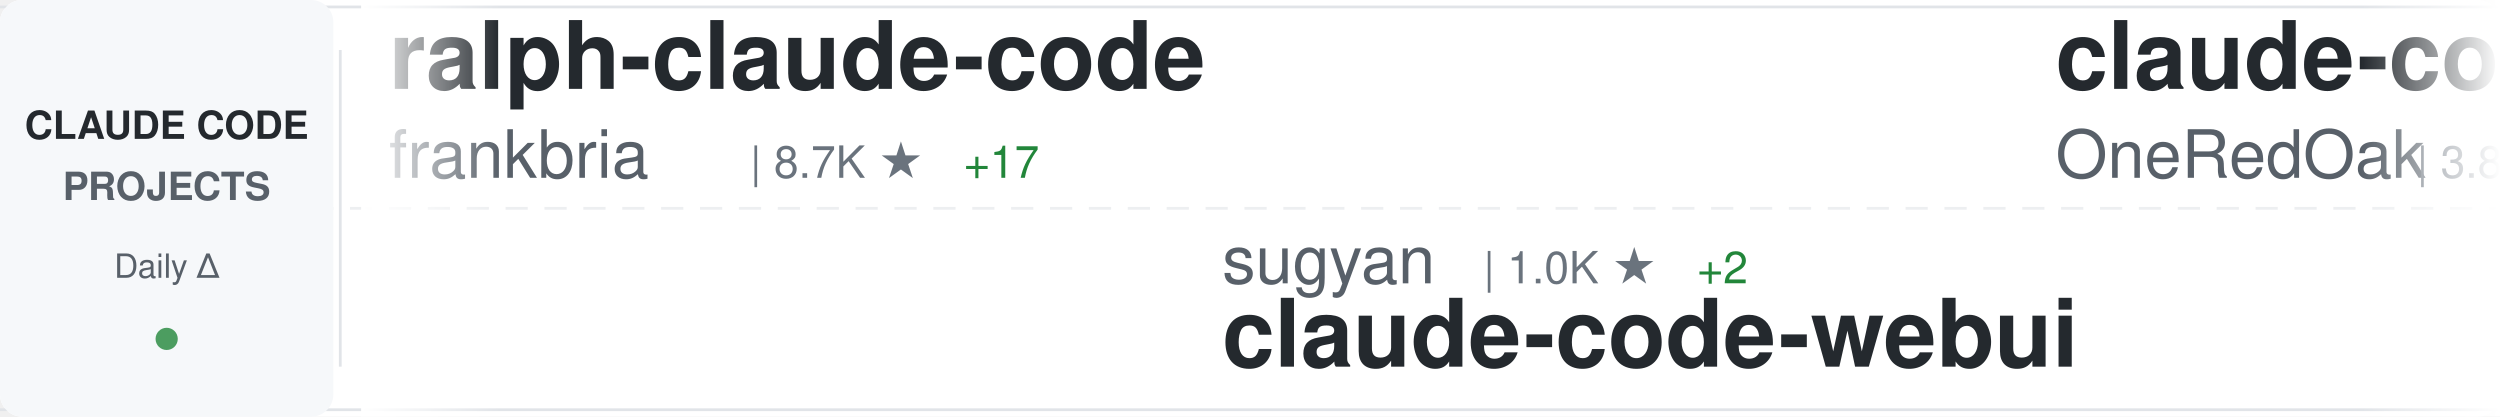
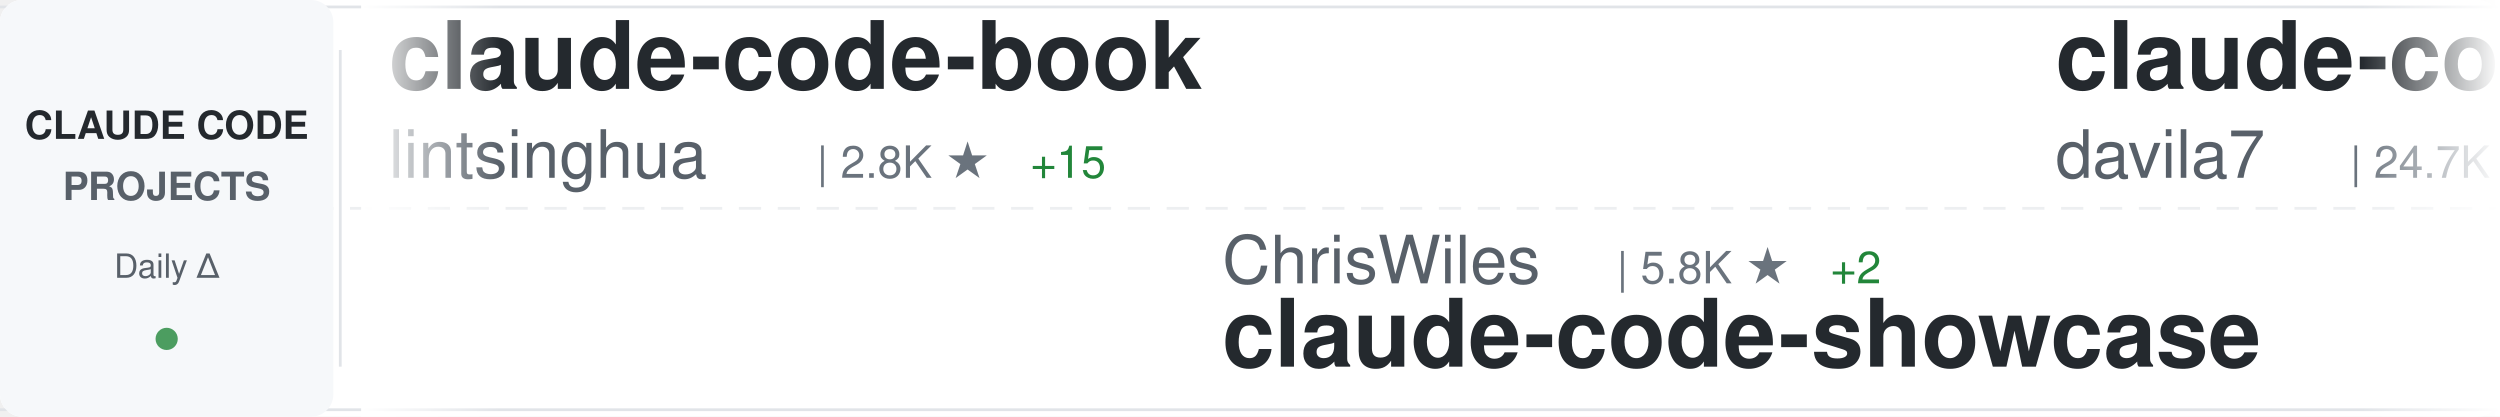
<svg xmlns="http://www.w3.org/2000/svg" width="900" height="150">
  <defs>
    <linearGradient id="awesomeLeftFade" x1="0%" y1="0%" x2="100%" y2="0%">
      <stop offset="0%" style="stop-color:#ffffff;stop-opacity:1" />
      <stop offset="100%" style="stop-color:#ffffff;stop-opacity:0" />
    </linearGradient>
    <linearGradient id="awesomeRightFade" x1="0%" y1="0%" x2="100%" y2="0%">
      <stop offset="0%" style="stop-color:#ffffff;stop-opacity:0" />
      <stop offset="100%" style="stop-color:#ffffff;stop-opacity:1" />
    </linearGradient>
  </defs>
  <rect width="900" height="150" fill="#ffffff" rx="8" />
  <rect x="0" y="2" width="900" height="1" fill="#e1e4e8" />
  <rect x="0" y="147" width="900" height="1" fill="#e1e4e8" />
  <line x1="0" y1="75" x2="900" y2="75" stroke="#e1e4e8" stroke-width="1" stroke-dasharray="8 6" opacity="0.6" />
  <rect x="0" y="0" width="120" height="150" fill="#f6f8fa" rx="8" />
  <text x="60" y="50" font-family="-apple-system, BlinkMacSystemFont, 'Segoe UI', Helvetica, Arial, sans-serif" font-size="14" font-weight="600" fill="#24292e" text-anchor="middle">CLAUDE CODE</text>
  <text x="60" y="72" font-family="-apple-system, BlinkMacSystemFont, 'Segoe UI', Helvetica, Arial, sans-serif" font-size="14" font-weight="600" fill="#586069" text-anchor="middle">PROJECTS</text>
  <text x="60" y="100" font-family="-apple-system, BlinkMacSystemFont, 'Segoe UI', Helvetica, Arial, sans-serif" font-size="12" font-weight="500" fill="#586069" text-anchor="middle">Daily Δ</text>
  <circle cx="60" cy="122" r="4" fill="#22863a" opacity="0.8" />
  <rect x="122" y="18" width="1" height="114" fill="#e1e4e8" />
  <clipPath id="awesomeTickerClip">
    <rect x="130" y="0" width="770" height="150" />
  </clipPath>
  <g clip-path="url(#awesomeTickerClip)">
    <g id="awesomeTickerItems">
      <animateTransform attributeName="transform" attributeType="XML" type="translate" from="0 0" to="-3000 0" dur="54s" repeatCount="indefinite" />
      <g transform="translate(0, 0)">
-         <text x="140" y="32" font-family="-apple-system, BlinkMacSystemFont, 'Segoe UI', Helvetica, Arial, sans-serif" font-size="34" font-weight="600" fill="#24292e">ralph-claude-code</text>
-         <text x="140" y="64" font-family="-apple-system, BlinkMacSystemFont, 'Segoe UI', Helvetica, Arial, sans-serif" font-size="24" font-weight="400" fill="#586069">frankbria</text>
-         <text x="270" y="64" font-family="-apple-system, BlinkMacSystemFont, 'Segoe UI', Helvetica, Arial, sans-serif" font-size="16" font-weight="500" fill="#6a737d">| 8.7K ★</text>
-         <text x="347" y="64" font-family="-apple-system, BlinkMacSystemFont, 'Segoe UI', Helvetica, Arial, sans-serif" font-size="16" font-weight="500" fill="#22863a"> +17</text>
+         <text x="140" y="32" font-family="-apple-system, BlinkMacSystemFont, 'Segoe UI', Helvetica, Arial, sans-serif" font-size="34" font-weight="600" fill="#24292e">claude-code-book</text>
+         <text x="140" y="64" font-family="-apple-system, BlinkMacSystemFont, 'Segoe UI', Helvetica, Arial, sans-serif" font-size="24" font-weight="400" fill="#586069">lintsinghua</text>
+         <text x="294" y="64" font-family="-apple-system, BlinkMacSystemFont, 'Segoe UI', Helvetica, Arial, sans-serif" font-size="16" font-weight="500" fill="#6a737d">| 2.8K ★</text>
+         <text x="371" y="64" font-family="-apple-system, BlinkMacSystemFont, 'Segoe UI', Helvetica, Arial, sans-serif" font-size="16" font-weight="500" fill="#22863a"> +15</text>
      </g>
      <g transform="translate(300, 0)">
-         <text x="140" y="102" font-family="-apple-system, BlinkMacSystemFont, 'Segoe UI', Helvetica, Arial, sans-serif" font-size="24" font-weight="400" fill="#586069">sugyan</text>
-         <text x="234" y="102" font-family="-apple-system, BlinkMacSystemFont, 'Segoe UI', Helvetica, Arial, sans-serif" font-size="16" font-weight="500" fill="#6a737d">| 1.0K ★</text>
-         <text x="311" y="102" font-family="-apple-system, BlinkMacSystemFont, 'Segoe UI', Helvetica, Arial, sans-serif" font-size="16" font-weight="500" fill="#22863a"> +2</text>
-         <text x="140" y="132" font-family="-apple-system, BlinkMacSystemFont, 'Segoe UI', Helvetica, Arial, sans-serif" font-size="34" font-weight="600" fill="#24292e">claude-code-webui</text>
+         <text x="140" y="102" font-family="-apple-system, BlinkMacSystemFont, 'Segoe UI', Helvetica, Arial, sans-serif" font-size="24" font-weight="400" fill="#586069">ChrisWiles</text>
+         <text x="282" y="102" font-family="-apple-system, BlinkMacSystemFont, 'Segoe UI', Helvetica, Arial, sans-serif" font-size="16" font-weight="500" fill="#6a737d">| 5.8K ★</text>
+         <text x="359" y="102" font-family="-apple-system, BlinkMacSystemFont, 'Segoe UI', Helvetica, Arial, sans-serif" font-size="16" font-weight="500" fill="#22863a"> +2</text>
+         <text x="140" y="132" font-family="-apple-system, BlinkMacSystemFont, 'Segoe UI', Helvetica, Arial, sans-serif" font-size="34" font-weight="600" fill="#24292e">claude-code-showcase</text>
      </g>
      <g transform="translate(600, 0)">
-         <text x="140" y="32" font-family="-apple-system, BlinkMacSystemFont, 'Segoe UI', Helvetica, Arial, sans-serif" font-size="34" font-weight="600" fill="#24292e">claude-code-workflows</text>
-         <text x="140" y="64" font-family="-apple-system, BlinkMacSystemFont, 'Segoe UI', Helvetica, Arial, sans-serif" font-size="24" font-weight="400" fill="#586069">OneRedOak</text>
-         <text x="270" y="64" font-family="-apple-system, BlinkMacSystemFont, 'Segoe UI', Helvetica, Arial, sans-serif" font-size="16" font-weight="500" fill="#6a737d">| 3.8K ★</text>
-         <text x="347" y="64" font-family="-apple-system, BlinkMacSystemFont, 'Segoe UI', Helvetica, Arial, sans-serif" font-size="16" font-weight="500" fill="#22863a"> +2</text>
+         <text x="140" y="32" font-family="-apple-system, BlinkMacSystemFont, 'Segoe UI', Helvetica, Arial, sans-serif" font-size="34" font-weight="600" fill="#24292e">claude-code-templates</text>
+         <text x="140" y="64" font-family="-apple-system, BlinkMacSystemFont, 'Segoe UI', Helvetica, Arial, sans-serif" font-size="24" font-weight="400" fill="#586069">davila7</text>
+         <text x="246" y="64" font-family="-apple-system, BlinkMacSystemFont, 'Segoe UI', Helvetica, Arial, sans-serif" font-size="16" font-weight="500" fill="#6a737d">| 24.7K ★</text>
+         <text x="332" y="64" font-family="-apple-system, BlinkMacSystemFont, 'Segoe UI', Helvetica, Arial, sans-serif" font-size="16" font-weight="500" fill="#22863a"> +24</text>
      </g>
      <g transform="translate(900, 0)">
-         <text x="140" y="102" font-family="-apple-system, BlinkMacSystemFont, 'Segoe UI', Helvetica, Arial, sans-serif" font-size="24" font-weight="400" fill="#586069">yasasbanukaofficial</text>
-         <text x="390" y="102" font-family="-apple-system, BlinkMacSystemFont, 'Segoe UI', Helvetica, Arial, sans-serif" font-size="16" font-weight="500" fill="#6a737d">| 2.6K ★</text>
-         <text x="467" y="102" font-family="-apple-system, BlinkMacSystemFont, 'Segoe UI', Helvetica, Arial, sans-serif" font-size="16" font-weight="500" fill="#22863a"> +31</text>
-         <text x="140" y="132" font-family="-apple-system, BlinkMacSystemFont, 'Segoe UI', Helvetica, Arial, sans-serif" font-size="34" font-weight="600" fill="#24292e">claude-code</text>
+         <text x="140" y="102" font-family="-apple-system, BlinkMacSystemFont, 'Segoe UI', Helvetica, Arial, sans-serif" font-size="24" font-weight="400" fill="#586069">carlvellotti</text>
+         <text x="306" y="102" font-family="-apple-system, BlinkMacSystemFont, 'Segoe UI', Helvetica, Arial, sans-serif" font-size="16" font-weight="500" fill="#6a737d">| 1.9K ★</text>
+         <text x="383" y="102" font-family="-apple-system, BlinkMacSystemFont, 'Segoe UI', Helvetica, Arial, sans-serif" font-size="16" font-weight="500" fill="#22863a"> +5</text>
+         <text x="140" y="132" font-family="-apple-system, BlinkMacSystemFont, 'Segoe UI', Helvetica, Arial, sans-serif" font-size="34" font-weight="600" fill="#24292e">claude-code-pm-course</text>
      </g>
      <g transform="translate(1200, 0)">
-         <text x="140" y="32" font-family="-apple-system, BlinkMacSystemFont, 'Segoe UI', Helvetica, Arial, sans-serif" font-size="34" font-weight="600" fill="#24292e">learn-claude-code</text>
-         <text x="140" y="64" font-family="-apple-system, BlinkMacSystemFont, 'Segoe UI', Helvetica, Arial, sans-serif" font-size="24" font-weight="400" fill="#586069">shareAI-lab</text>
-         <text x="294" y="64" font-family="-apple-system, BlinkMacSystemFont, 'Segoe UI', Helvetica, Arial, sans-serif" font-size="16" font-weight="500" fill="#6a737d">| 54.5K ★</text>
-         <text x="380" y="64" font-family="-apple-system, BlinkMacSystemFont, 'Segoe UI', Helvetica, Arial, sans-serif" font-size="16" font-weight="500" fill="#22863a"> +271</text>
+         <text x="140" y="32" font-family="-apple-system, BlinkMacSystemFont, 'Segoe UI', Helvetica, Arial, sans-serif" font-size="34" font-weight="600" fill="#24292e">claude-code-webui</text>
+         <text x="140" y="64" font-family="-apple-system, BlinkMacSystemFont, 'Segoe UI', Helvetica, Arial, sans-serif" font-size="24" font-weight="400" fill="#586069">sugyan</text>
+         <text x="234" y="64" font-family="-apple-system, BlinkMacSystemFont, 'Segoe UI', Helvetica, Arial, sans-serif" font-size="16" font-weight="500" fill="#6a737d">| 1.0K ★</text>
+         <text x="311" y="64" font-family="-apple-system, BlinkMacSystemFont, 'Segoe UI', Helvetica, Arial, sans-serif" font-size="16" font-weight="500" fill="#22863a"> +2</text>
      </g>
      <g transform="translate(1500, 0)">
-         <text x="140" y="102" font-family="-apple-system, BlinkMacSystemFont, 'Segoe UI', Helvetica, Arial, sans-serif" font-size="24" font-weight="400" fill="#586069">Pimzino</text>
-         <text x="246" y="102" font-family="-apple-system, BlinkMacSystemFont, 'Segoe UI', Helvetica, Arial, sans-serif" font-size="16" font-weight="500" fill="#6a737d">| 3.7K ★</text>
-         <text x="323" y="102" font-family="-apple-system, BlinkMacSystemFont, 'Segoe UI', Helvetica, Arial, sans-serif" font-size="16" font-weight="500" fill="#22863a"> +1</text>
-         <text x="140" y="132" font-family="-apple-system, BlinkMacSystemFont, 'Segoe UI', Helvetica, Arial, sans-serif" font-size="34" font-weight="600" fill="#24292e">claude-code-spec-workflo...</text>
+         <text x="140" y="102" font-family="-apple-system, BlinkMacSystemFont, 'Segoe UI', Helvetica, Arial, sans-serif" font-size="24" font-weight="400" fill="#586069">freestylefly</text>
+         <text x="306" y="102" font-family="-apple-system, BlinkMacSystemFont, 'Segoe UI', Helvetica, Arial, sans-serif" font-size="16" font-weight="500" fill="#6a737d">| 123 ★</text>
+         <text x="140" y="132" font-family="-apple-system, BlinkMacSystemFont, 'Segoe UI', Helvetica, Arial, sans-serif" font-size="34" font-weight="600" fill="#24292e">claude-code</text>
      </g>
      <g transform="translate(1800, 0)">
        <text x="140" y="32" font-family="-apple-system, BlinkMacSystemFont, 'Segoe UI', Helvetica, Arial, sans-serif" font-size="34" font-weight="600" fill="#24292e">claude_code_src</text>
        <text x="140" y="64" font-family="-apple-system, BlinkMacSystemFont, 'Segoe UI', Helvetica, Arial, sans-serif" font-size="24" font-weight="400" fill="#586069">ponponon</text>
        <text x="258" y="64" font-family="-apple-system, BlinkMacSystemFont, 'Segoe UI', Helvetica, Arial, sans-serif" font-size="16" font-weight="500" fill="#6a737d">| 2.2K ★</text>
        <text x="335" y="64" font-family="-apple-system, BlinkMacSystemFont, 'Segoe UI', Helvetica, Arial, sans-serif" font-size="16" font-weight="500" fill="#22863a"> +5</text>
      </g>
      <g transform="translate(2100, 0)">
-         <text x="140" y="102" font-family="-apple-system, BlinkMacSystemFont, 'Segoe UI', Helvetica, Arial, sans-serif" font-size="24" font-weight="400" fill="#586069">sickn33</text>
-         <text x="246" y="102" font-family="-apple-system, BlinkMacSystemFont, 'Segoe UI', Helvetica, Arial, sans-serif" font-size="16" font-weight="500" fill="#6a737d">| 33.7K ★</text>
-         <text x="332" y="102" font-family="-apple-system, BlinkMacSystemFont, 'Segoe UI', Helvetica, Arial, sans-serif" font-size="16" font-weight="500" fill="#22863a"> +197</text>
-         <text x="140" y="132" font-family="-apple-system, BlinkMacSystemFont, 'Segoe UI', Helvetica, Arial, sans-serif" font-size="34" font-weight="600" fill="#24292e">antigravity-awesome-skil...</text>
+         <text x="140" y="102" font-family="-apple-system, BlinkMacSystemFont, 'Segoe UI', Helvetica, Arial, sans-serif" font-size="24" font-weight="400" fill="#586069">codeaashu</text>
+         <text x="270" y="102" font-family="-apple-system, BlinkMacSystemFont, 'Segoe UI', Helvetica, Arial, sans-serif" font-size="16" font-weight="500" fill="#6a737d">| 2.2K ★</text>
+         <text x="347" y="102" font-family="-apple-system, BlinkMacSystemFont, 'Segoe UI', Helvetica, Arial, sans-serif" font-size="16" font-weight="500" fill="#22863a"> +31</text>
+         <text x="140" y="132" font-family="-apple-system, BlinkMacSystemFont, 'Segoe UI', Helvetica, Arial, sans-serif" font-size="34" font-weight="600" fill="#24292e">claude-code</text>
      </g>
      <g transform="translate(2400, 0)">
-         <text x="140" y="32" font-family="-apple-system, BlinkMacSystemFont, 'Segoe UI', Helvetica, Arial, sans-serif" font-size="34" font-weight="600" fill="#24292e">claude-code-prompts</text>
-         <text x="140" y="64" font-family="-apple-system, BlinkMacSystemFont, 'Segoe UI', Helvetica, Arial, sans-serif" font-size="24" font-weight="400" fill="#586069">repowise-dev</text>
-         <text x="306" y="64" font-family="-apple-system, BlinkMacSystemFont, 'Segoe UI', Helvetica, Arial, sans-serif" font-size="16" font-weight="500" fill="#6a737d">| 945 ★</text>
-         <text x="374" y="64" font-family="-apple-system, BlinkMacSystemFont, 'Segoe UI', Helvetica, Arial, sans-serif" font-size="16" font-weight="500" fill="#22863a"> +4</text>
+         <text x="140" y="32" font-family="-apple-system, BlinkMacSystemFont, 'Segoe UI', Helvetica, Arial, sans-serif" font-size="34" font-weight="600" fill="#24292e">claude-coder</text>
+         <text x="140" y="64" font-family="-apple-system, BlinkMacSystemFont, 'Segoe UI', Helvetica, Arial, sans-serif" font-size="24" font-weight="400" fill="#586069">kodu-ai</text>
+         <text x="246" y="64" font-family="-apple-system, BlinkMacSystemFont, 'Segoe UI', Helvetica, Arial, sans-serif" font-size="16" font-weight="500" fill="#6a737d">| 5.3K ★</text>
      </g>
      <g transform="translate(2700, 0)">
-         <text x="140" y="102" font-family="-apple-system, BlinkMacSystemFont, 'Segoe UI', Helvetica, Arial, sans-serif" font-size="24" font-weight="400" fill="#586069">affaan-m</text>
-         <text x="258" y="102" font-family="-apple-system, BlinkMacSystemFont, 'Segoe UI', Helvetica, Arial, sans-serif" font-size="16" font-weight="500" fill="#6a737d">| 159.8K ★</text>
-         <text x="353" y="102" font-family="-apple-system, BlinkMacSystemFont, 'Segoe UI', Helvetica, Arial, sans-serif" font-size="16" font-weight="500" fill="#22863a"> +886</text>
-         <text x="140" y="132" font-family="-apple-system, BlinkMacSystemFont, 'Segoe UI', Helvetica, Arial, sans-serif" font-size="34" font-weight="600" fill="#24292e">everything-claude-code</text>
+         <text x="140" y="102" font-family="-apple-system, BlinkMacSystemFont, 'Segoe UI', Helvetica, Arial, sans-serif" font-size="24" font-weight="400" fill="#586069">tanbiralam</text>
+         <text x="282" y="102" font-family="-apple-system, BlinkMacSystemFont, 'Segoe UI', Helvetica, Arial, sans-serif" font-size="16" font-weight="500" fill="#6a737d">| 1.5K ★</text>
+         <text x="359" y="102" font-family="-apple-system, BlinkMacSystemFont, 'Segoe UI', Helvetica, Arial, sans-serif" font-size="16" font-weight="500" fill="#22863a"> +9</text>
+         <text x="140" y="132" font-family="-apple-system, BlinkMacSystemFont, 'Segoe UI', Helvetica, Arial, sans-serif" font-size="34" font-weight="600" fill="#24292e">claude-code</text>
      </g>
      <g transform="translate(3000, 0)">
-         <text x="140" y="32" font-family="-apple-system, BlinkMacSystemFont, 'Segoe UI', Helvetica, Arial, sans-serif" font-size="34" font-weight="600" fill="#24292e">ralph-claude-code</text>
-         <text x="140" y="64" font-family="-apple-system, BlinkMacSystemFont, 'Segoe UI', Helvetica, Arial, sans-serif" font-size="24" font-weight="400" fill="#586069">frankbria</text>
-         <text x="270" y="64" font-family="-apple-system, BlinkMacSystemFont, 'Segoe UI', Helvetica, Arial, sans-serif" font-size="16" font-weight="500" fill="#6a737d">| 8.7K ★</text>
-         <text x="347" y="64" font-family="-apple-system, BlinkMacSystemFont, 'Segoe UI', Helvetica, Arial, sans-serif" font-size="16" font-weight="500" fill="#22863a"> +17</text>
+         <text x="140" y="32" font-family="-apple-system, BlinkMacSystemFont, 'Segoe UI', Helvetica, Arial, sans-serif" font-size="34" font-weight="600" fill="#24292e">claude-code-book</text>
+         <text x="140" y="64" font-family="-apple-system, BlinkMacSystemFont, 'Segoe UI', Helvetica, Arial, sans-serif" font-size="24" font-weight="400" fill="#586069">lintsinghua</text>
+         <text x="294" y="64" font-family="-apple-system, BlinkMacSystemFont, 'Segoe UI', Helvetica, Arial, sans-serif" font-size="16" font-weight="500" fill="#6a737d">| 2.8K ★</text>
+         <text x="371" y="64" font-family="-apple-system, BlinkMacSystemFont, 'Segoe UI', Helvetica, Arial, sans-serif" font-size="16" font-weight="500" fill="#22863a"> +15</text>
      </g>
      <g transform="translate(3300, 0)">
-         <text x="140" y="102" font-family="-apple-system, BlinkMacSystemFont, 'Segoe UI', Helvetica, Arial, sans-serif" font-size="24" font-weight="400" fill="#586069">sugyan</text>
-         <text x="234" y="102" font-family="-apple-system, BlinkMacSystemFont, 'Segoe UI', Helvetica, Arial, sans-serif" font-size="16" font-weight="500" fill="#6a737d">| 1.0K ★</text>
-         <text x="311" y="102" font-family="-apple-system, BlinkMacSystemFont, 'Segoe UI', Helvetica, Arial, sans-serif" font-size="16" font-weight="500" fill="#22863a"> +2</text>
-         <text x="140" y="132" font-family="-apple-system, BlinkMacSystemFont, 'Segoe UI', Helvetica, Arial, sans-serif" font-size="34" font-weight="600" fill="#24292e">claude-code-webui</text>
+         <text x="140" y="102" font-family="-apple-system, BlinkMacSystemFont, 'Segoe UI', Helvetica, Arial, sans-serif" font-size="24" font-weight="400" fill="#586069">ChrisWiles</text>
+         <text x="282" y="102" font-family="-apple-system, BlinkMacSystemFont, 'Segoe UI', Helvetica, Arial, sans-serif" font-size="16" font-weight="500" fill="#6a737d">| 5.8K ★</text>
+         <text x="359" y="102" font-family="-apple-system, BlinkMacSystemFont, 'Segoe UI', Helvetica, Arial, sans-serif" font-size="16" font-weight="500" fill="#22863a"> +2</text>
+         <text x="140" y="132" font-family="-apple-system, BlinkMacSystemFont, 'Segoe UI', Helvetica, Arial, sans-serif" font-size="34" font-weight="600" fill="#24292e">claude-code-showcase</text>
      </g>
      <g transform="translate(3600, 0)">
-         <text x="140" y="32" font-family="-apple-system, BlinkMacSystemFont, 'Segoe UI', Helvetica, Arial, sans-serif" font-size="34" font-weight="600" fill="#24292e">claude-code-workflows</text>
-         <text x="140" y="64" font-family="-apple-system, BlinkMacSystemFont, 'Segoe UI', Helvetica, Arial, sans-serif" font-size="24" font-weight="400" fill="#586069">OneRedOak</text>
-         <text x="270" y="64" font-family="-apple-system, BlinkMacSystemFont, 'Segoe UI', Helvetica, Arial, sans-serif" font-size="16" font-weight="500" fill="#6a737d">| 3.8K ★</text>
-         <text x="347" y="64" font-family="-apple-system, BlinkMacSystemFont, 'Segoe UI', Helvetica, Arial, sans-serif" font-size="16" font-weight="500" fill="#22863a"> +2</text>
+         <text x="140" y="32" font-family="-apple-system, BlinkMacSystemFont, 'Segoe UI', Helvetica, Arial, sans-serif" font-size="34" font-weight="600" fill="#24292e">claude-code-templates</text>
+         <text x="140" y="64" font-family="-apple-system, BlinkMacSystemFont, 'Segoe UI', Helvetica, Arial, sans-serif" font-size="24" font-weight="400" fill="#586069">davila7</text>
+         <text x="246" y="64" font-family="-apple-system, BlinkMacSystemFont, 'Segoe UI', Helvetica, Arial, sans-serif" font-size="16" font-weight="500" fill="#6a737d">| 24.7K ★</text>
+         <text x="332" y="64" font-family="-apple-system, BlinkMacSystemFont, 'Segoe UI', Helvetica, Arial, sans-serif" font-size="16" font-weight="500" fill="#22863a"> +24</text>
      </g>
      <g transform="translate(3900, 0)">
-         <text x="140" y="102" font-family="-apple-system, BlinkMacSystemFont, 'Segoe UI', Helvetica, Arial, sans-serif" font-size="24" font-weight="400" fill="#586069">yasasbanukaofficial</text>
-         <text x="390" y="102" font-family="-apple-system, BlinkMacSystemFont, 'Segoe UI', Helvetica, Arial, sans-serif" font-size="16" font-weight="500" fill="#6a737d">| 2.6K ★</text>
-         <text x="467" y="102" font-family="-apple-system, BlinkMacSystemFont, 'Segoe UI', Helvetica, Arial, sans-serif" font-size="16" font-weight="500" fill="#22863a"> +31</text>
-         <text x="140" y="132" font-family="-apple-system, BlinkMacSystemFont, 'Segoe UI', Helvetica, Arial, sans-serif" font-size="34" font-weight="600" fill="#24292e">claude-code</text>
+         <text x="140" y="102" font-family="-apple-system, BlinkMacSystemFont, 'Segoe UI', Helvetica, Arial, sans-serif" font-size="24" font-weight="400" fill="#586069">carlvellotti</text>
+         <text x="306" y="102" font-family="-apple-system, BlinkMacSystemFont, 'Segoe UI', Helvetica, Arial, sans-serif" font-size="16" font-weight="500" fill="#6a737d">| 1.9K ★</text>
+         <text x="383" y="102" font-family="-apple-system, BlinkMacSystemFont, 'Segoe UI', Helvetica, Arial, sans-serif" font-size="16" font-weight="500" fill="#22863a"> +5</text>
+         <text x="140" y="132" font-family="-apple-system, BlinkMacSystemFont, 'Segoe UI', Helvetica, Arial, sans-serif" font-size="34" font-weight="600" fill="#24292e">claude-code-pm-course</text>
      </g>
    </g>
  </g>
  <rect x="130" y="0" width="50" height="150" fill="url(#awesomeLeftFade)" />
  <rect x="850" y="0" width="50" height="150" fill="url(#awesomeRightFade)" />
</svg>
